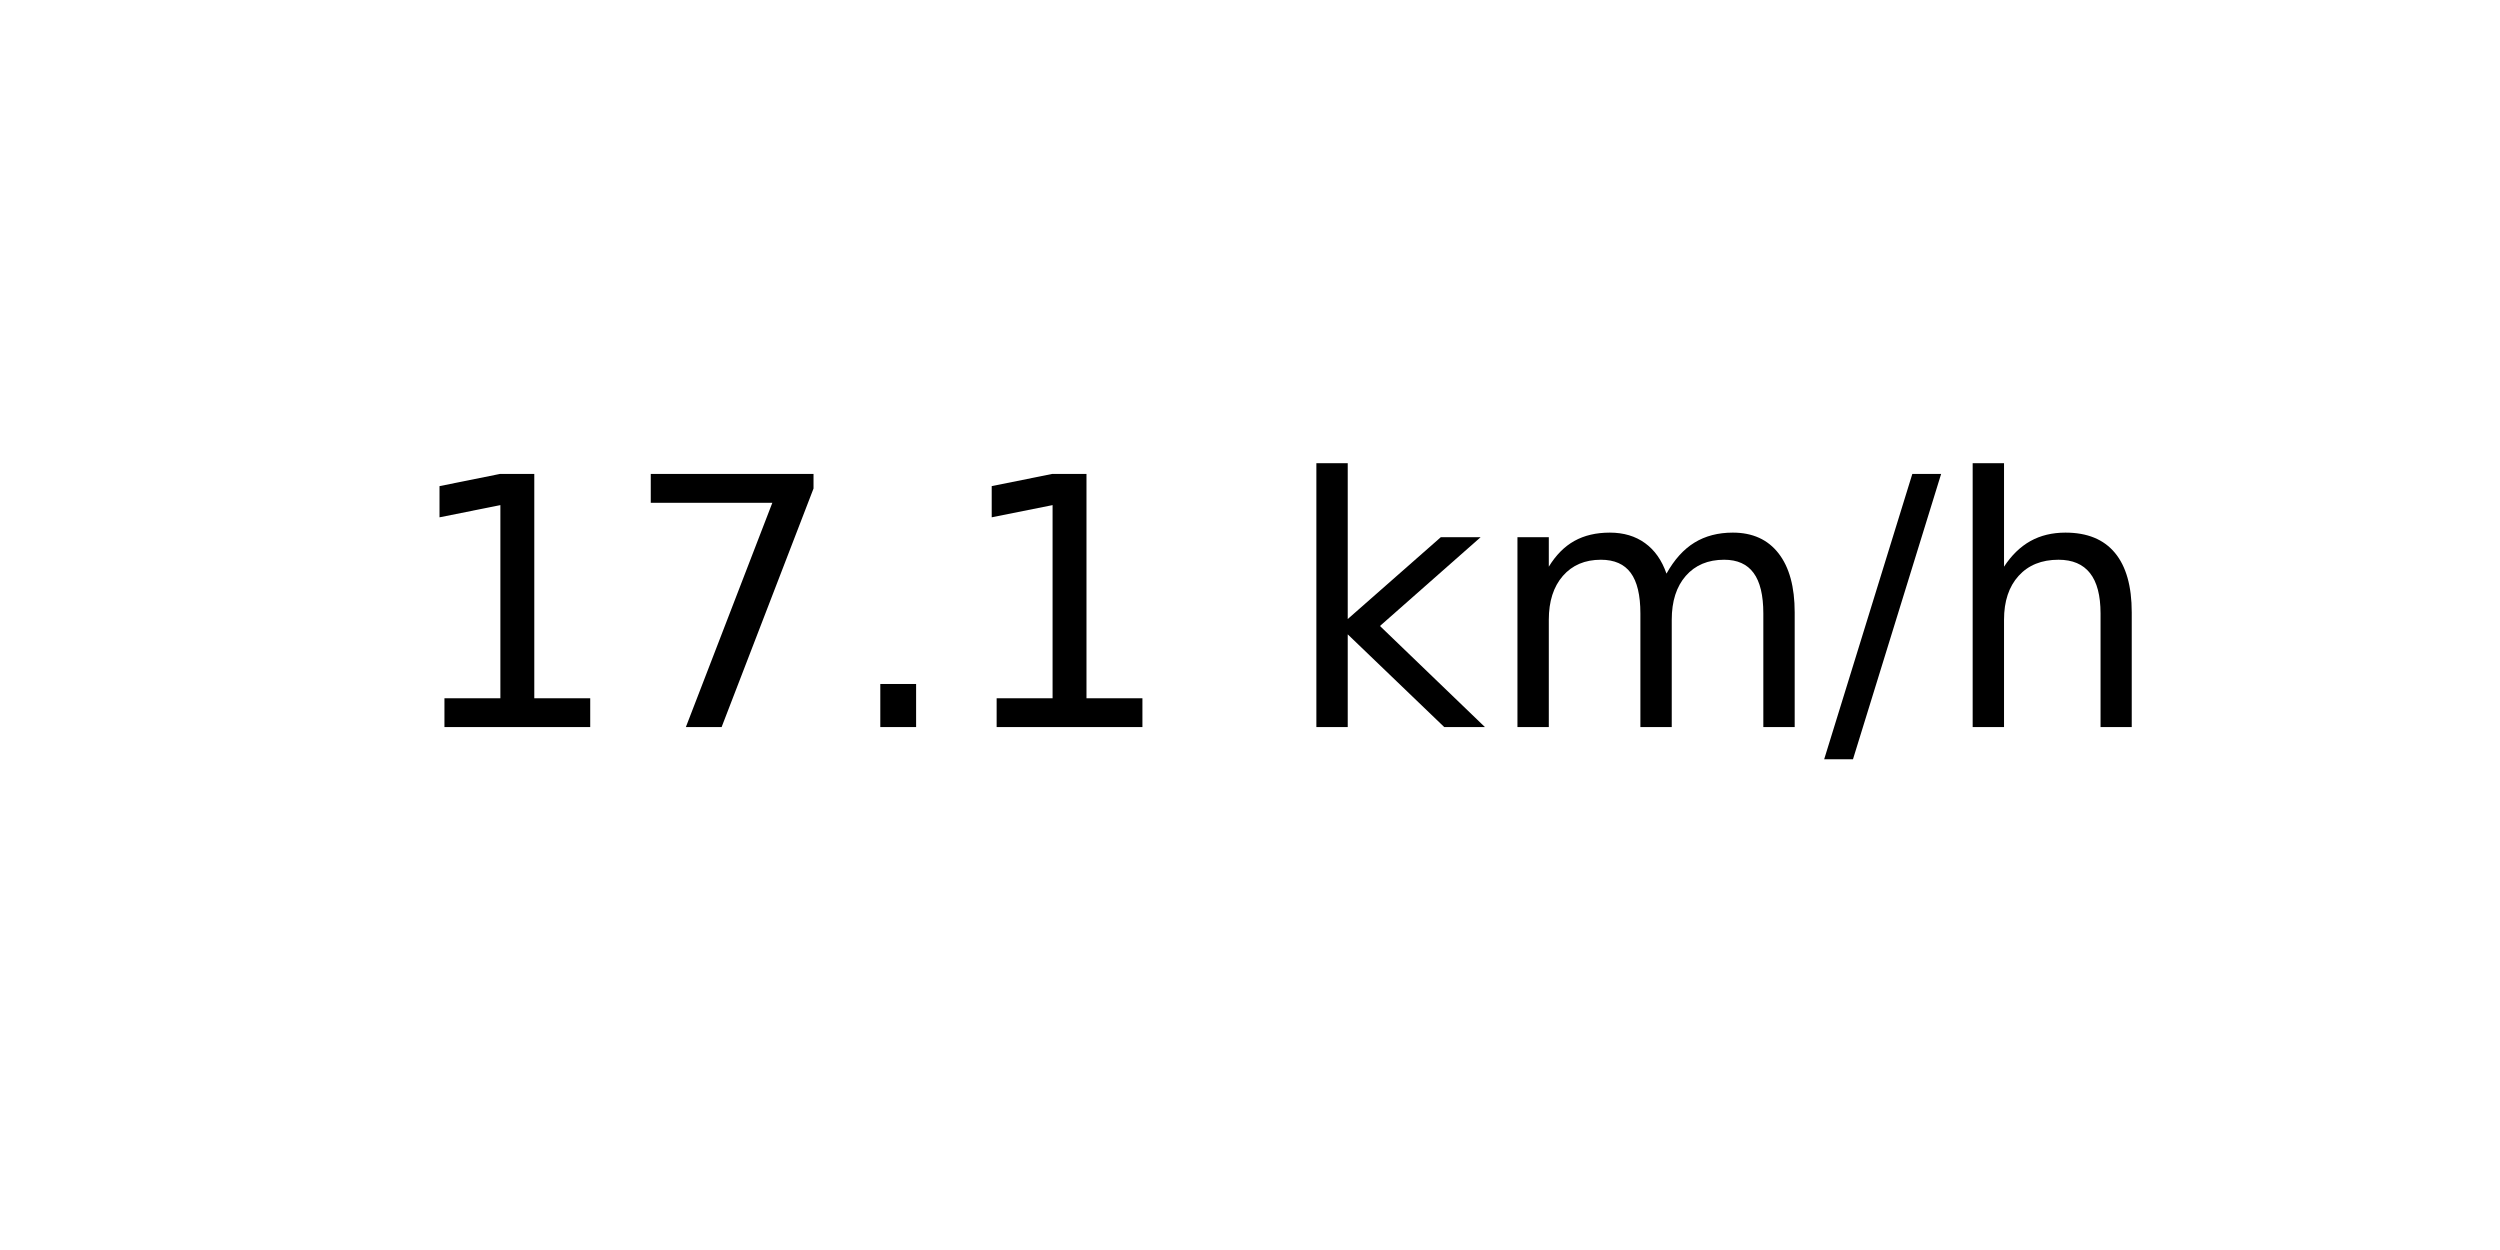
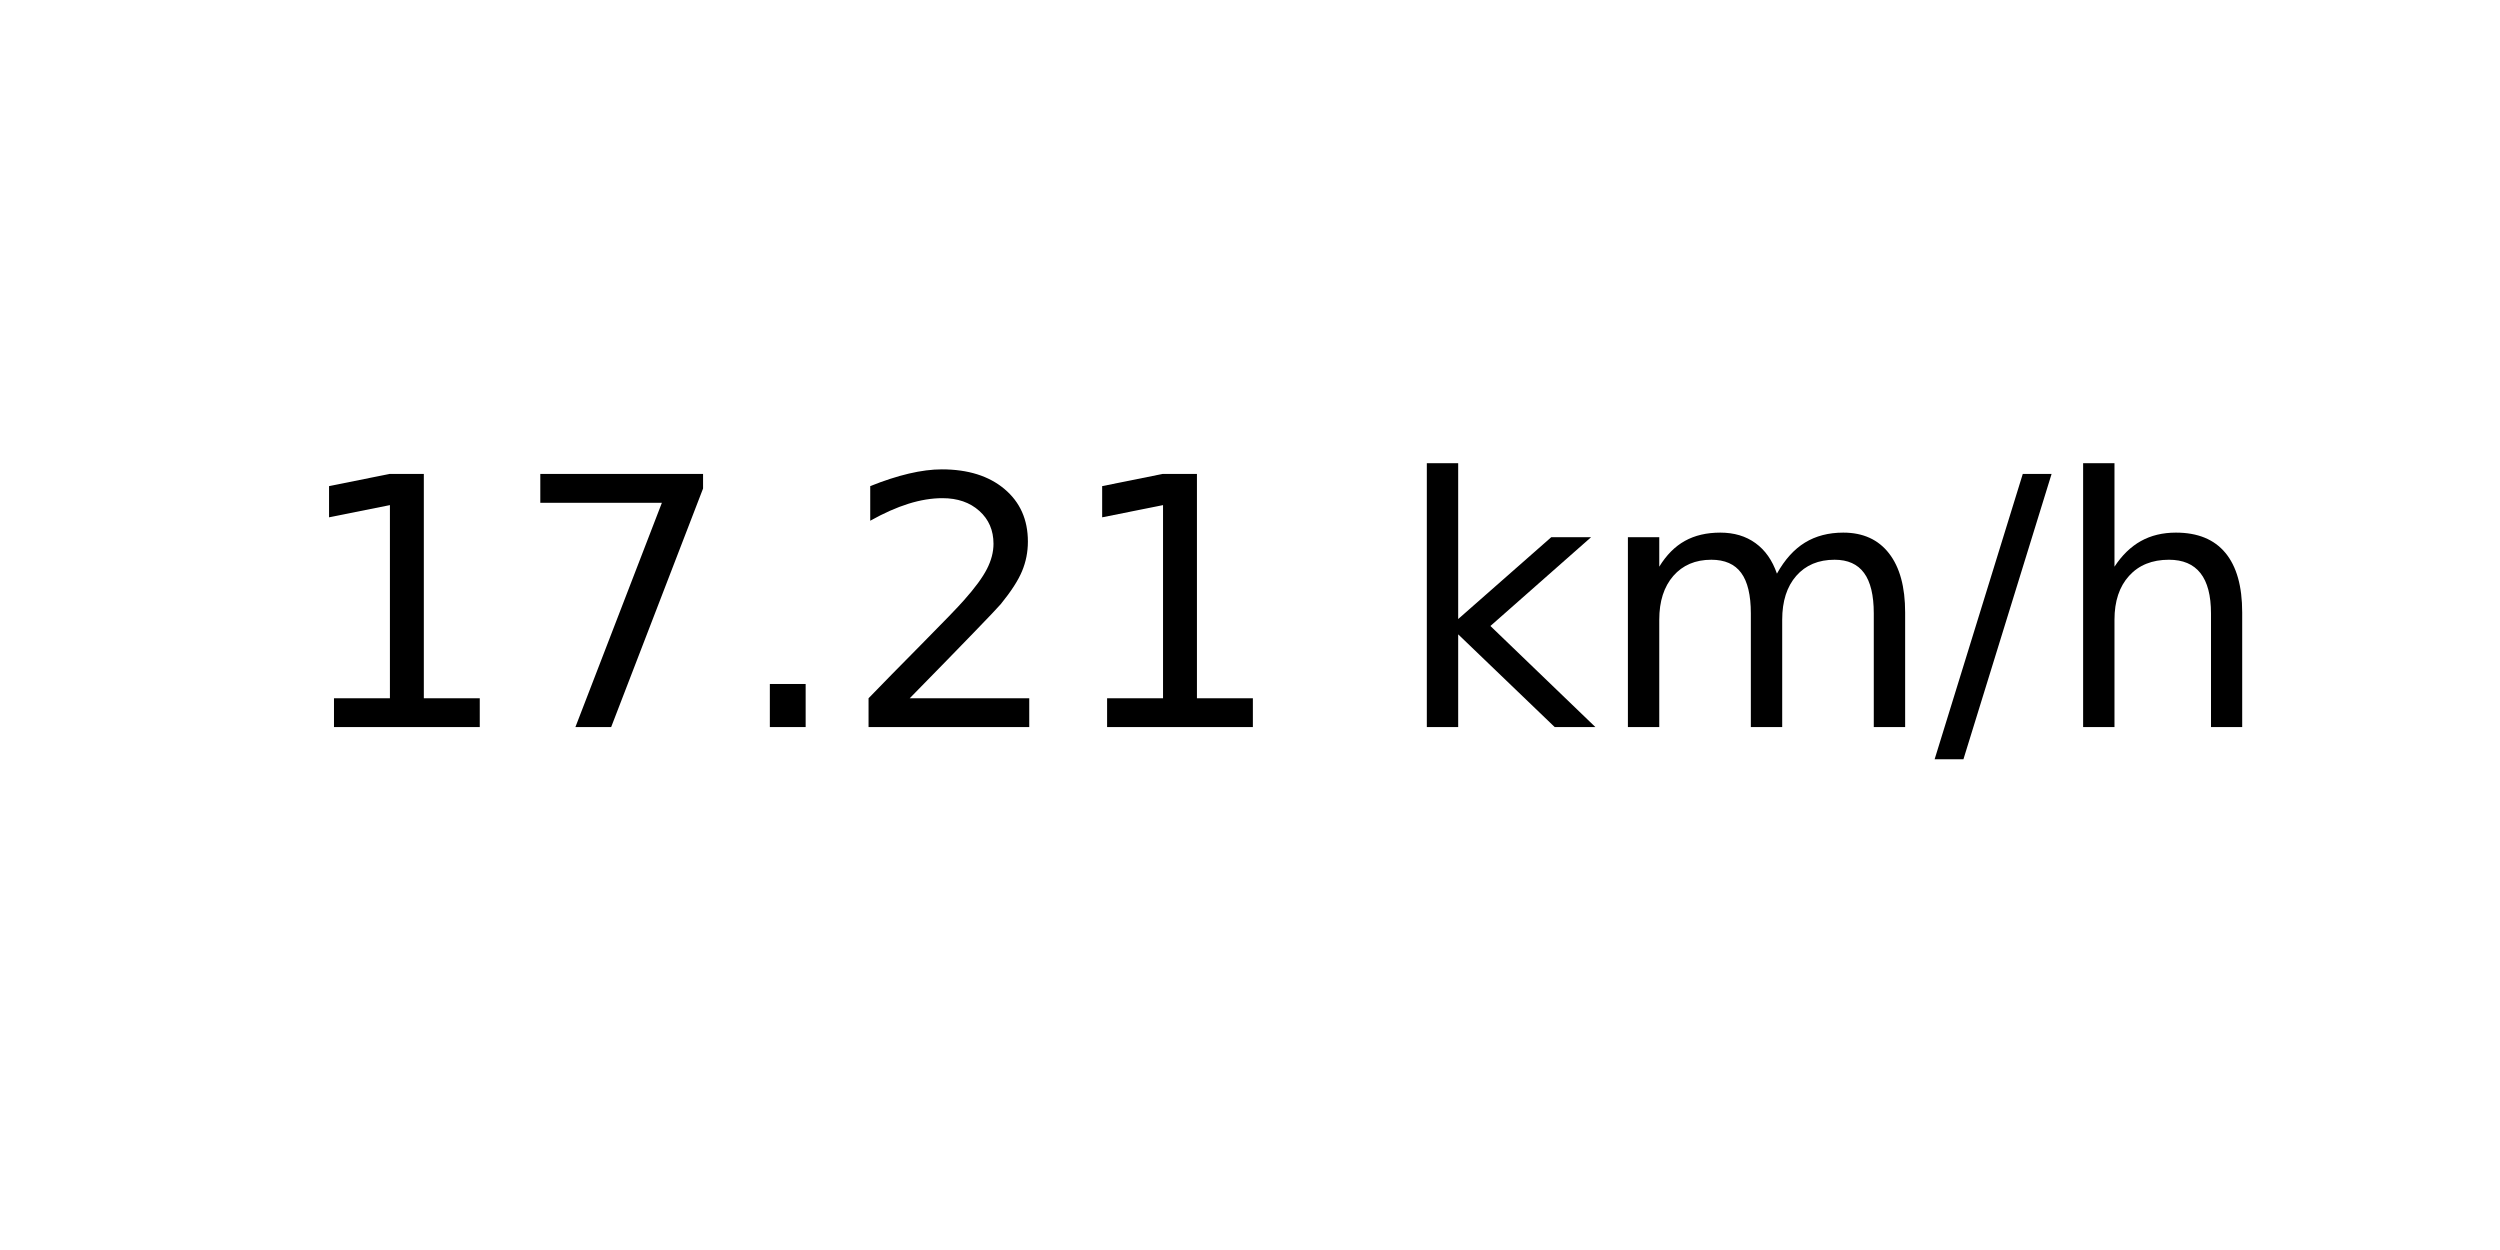
<svg xmlns="http://www.w3.org/2000/svg" xmlns:xlink="http://www.w3.org/1999/xlink" width="72pt" height="36pt" viewBox="0 0 72 36" version="1.1">
  <defs>
    <style type="text/css">*{stroke-linejoin: round; stroke-linecap: butt}</style>
  </defs>
  <g id="figure_1">
    <g id="axes_1">
      <g id="text_1">
-         <g transform="translate(11.55937 20.93937) scale(0.1 -0.1)">
+         <g transform="translate(8.378125 20.93937) scale(0.1 -0.1)">
          <defs>
            <path id="DejaVuSans-31" d="M 794 531  L 1825 531  L 1825 4091  L 703 3866  L 703 4441  L 1819 4666  L 2450 4666  L 2450 531  L 3481 531  L 3481 0  L 794 0  L 794 531  z " transform="scale(0.015625)" />
            <path id="DejaVuSans-37" d="M 525 4666  L 3525 4666  L 3525 4397  L 1831 0  L 1172 0  L 2766 4134  L 525 4134  L 525 4666  z " transform="scale(0.015625)" />
            <path id="DejaVuSans-2e" d="M 684 794  L 1344 794  L 1344 0  L 684 0  L 684 794  z " transform="scale(0.015625)" />
+             <path id="DejaVuSans-32" d="M 1228 531  L 3431 531  L 3431 0  L 469 0  L 469 531  Q 828 903 1448 1529  Q 2069 2156 2228 2338  Q 2531 2678 2651 2914  Q 2772 3150 2772 3378  Q 2772 3750 2511 3984  Q 2250 4219 1831 4219  Q 1534 4219 1204 4116  Q 875 4013 500 3803  L 500 4441  Q 881 4594 1212 4672  Q 1544 4750 1819 4750  Q 2544 4750 2975 4387  Q 3406 4025 3406 3419  Q 3406 3131 3298 2873  Q 3191 2616 2906 2266  Q 2828 2175 2409 1742  Q 1991 1309 1228 531  z " transform="scale(0.015625)" />
            <path id="DejaVuSans-20" transform="scale(0.015625)" />
            <path id="DejaVuSans-6b" d="M 581 4863  L 1159 4863  L 1159 1991  L 2875 3500  L 3609 3500  L 1753 1863  L 3688 0  L 2938 0  L 1159 1709  L 1159 0  L 581 0  L 581 4863  z " transform="scale(0.015625)" />
            <path id="DejaVuSans-6d" d="M 3328 2828  Q 3544 3216 3844 3400  Q 4144 3584 4550 3584  Q 5097 3584 5394 3201  Q 5691 2819 5691 2113  L 5691 0  L 5113 0  L 5113 2094  Q 5113 2597 4934 2840  Q 4756 3084 4391 3084  Q 3944 3084 3684 2787  Q 3425 2491 3425 1978  L 3425 0  L 2847 0  L 2847 2094  Q 2847 2600 2669 2842  Q 2491 3084 2119 3084  Q 1678 3084 1418 2786  Q 1159 2488 1159 1978  L 1159 0  L 581 0  L 581 3500  L 1159 3500  L 1159 2956  Q 1356 3278 1631 3431  Q 1906 3584 2284 3584  Q 2666 3584 2933 3390  Q 3200 3197 3328 2828  z " transform="scale(0.015625)" />
            <path id="DejaVuSans-2f" d="M 1625 4666  L 2156 4666  L 531 -594  L 0 -594  L 1625 4666  z " transform="scale(0.015625)" />
            <path id="DejaVuSans-68" d="M 3513 2113  L 3513 0  L 2938 0  L 2938 2094  Q 2938 2591 2744 2837  Q 2550 3084 2163 3084  Q 1697 3084 1428 2787  Q 1159 2491 1159 1978  L 1159 0  L 581 0  L 581 4863  L 1159 4863  L 1159 2956  Q 1366 3272 1645 3428  Q 1925 3584 2291 3584  Q 2894 3584 3203 3211  Q 3513 2838 3513 2113  z " transform="scale(0.015625)" />
          </defs>
          <use xlink:href="#DejaVuSans-31" />
          <use xlink:href="#DejaVuSans-37" x="63.623" />
          <use xlink:href="#DejaVuSans-2e" x="127.246" />
-           <use xlink:href="#DejaVuSans-31" x="159.033" />
-           <use xlink:href="#DejaVuSans-20" x="222.656" />
-           <use xlink:href="#DejaVuSans-6b" x="254.443" />
-           <use xlink:href="#DejaVuSans-6d" x="312.354" />
-           <use xlink:href="#DejaVuSans-2f" x="409.766" />
-           <use xlink:href="#DejaVuSans-68" x="443.457" />
+           <use xlink:href="#DejaVuSans-32" x="159.033" />
+           <use xlink:href="#DejaVuSans-31" x="222.656" />
+           <use xlink:href="#DejaVuSans-20" x="286.279" />
+           <use xlink:href="#DejaVuSans-6b" x="318.066" />
+           <use xlink:href="#DejaVuSans-6d" x="375.977" />
+           <use xlink:href="#DejaVuSans-2f" x="473.389" />
+           <use xlink:href="#DejaVuSans-68" x="507.08" />
        </g>
      </g>
    </g>
  </g>
</svg>
